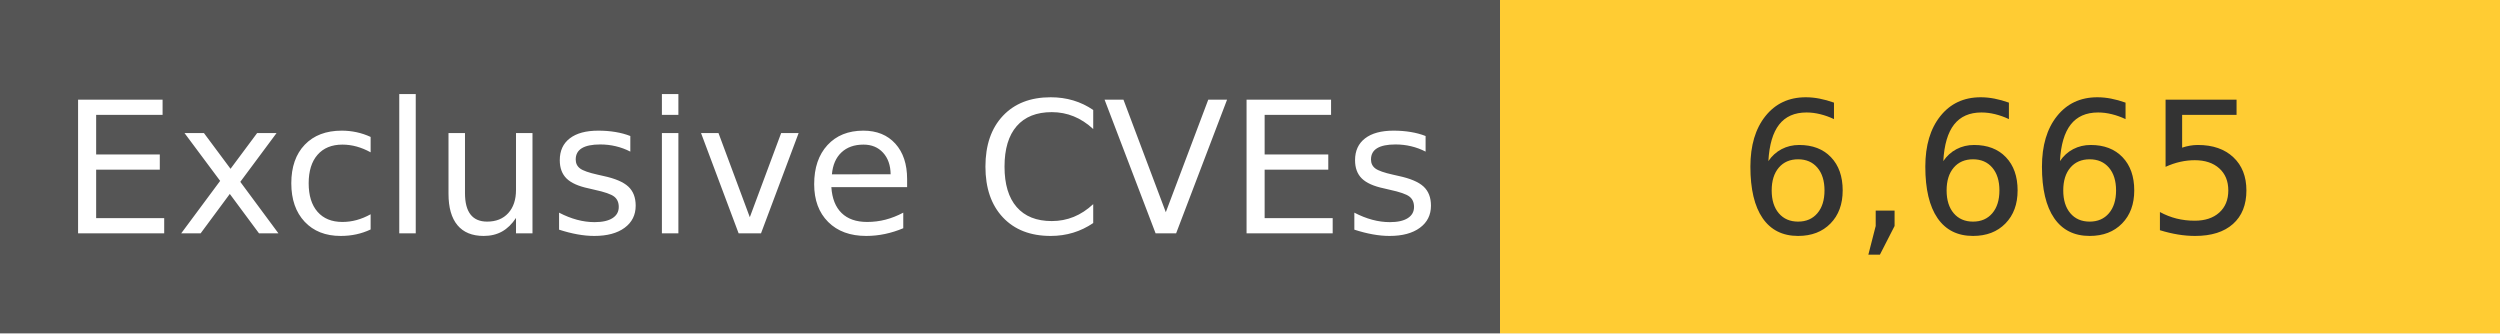
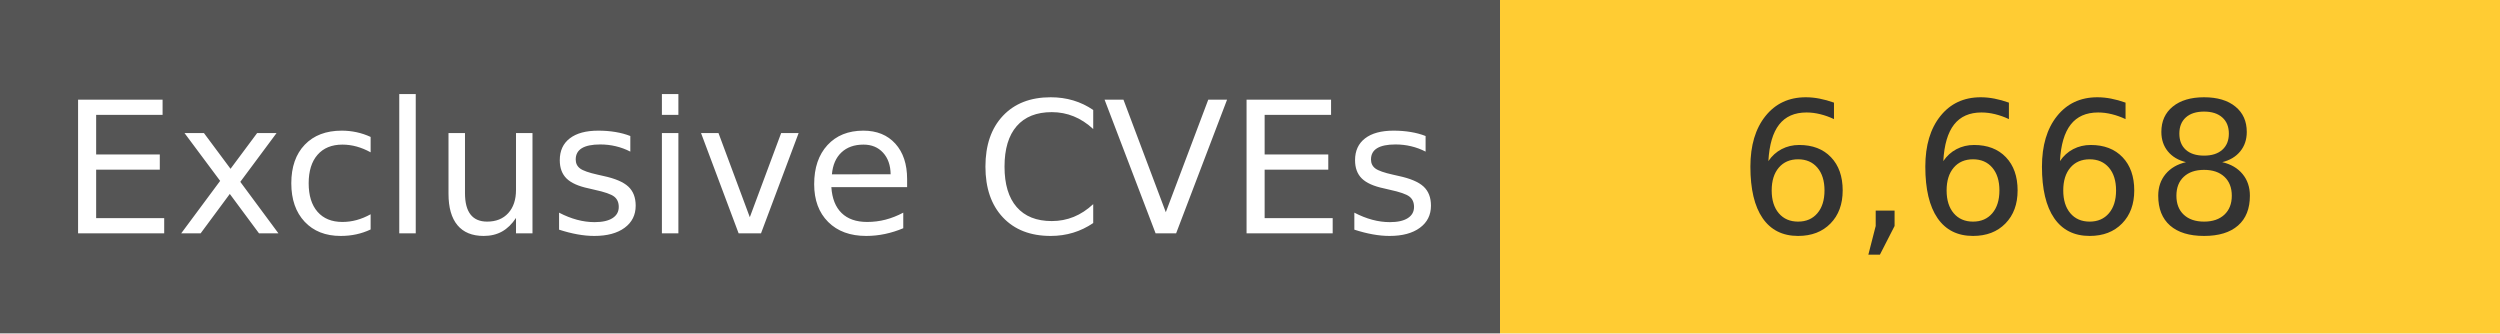
<svg xmlns="http://www.w3.org/2000/svg" width="150" height="20" role="img">
  <linearGradient id="s" x2="0" y2="100%">
    <stop offset="0" stop-color="#bbb" stop-opacity=".1" />
    <stop offset="1" stop-opacity=".1" />
  </linearGradient>
  <g>
    <rect width="90" height="20" fill="#555" />
    <rect x="90" width="267" height="20" fill="#ffcc33" />
  </g>
  <g fill="#fff" text-anchor="middle" font-family="Verdana,Geneva,DejaVu Sans,sans-serif" text-rendering="geometricPrecision" font-size="110">
    <text x="450" y="140" transform="scale(.1)" fill="#fff">
            Exclusive CVEs
        </text>
    <text x="1200" y="140" transform="scale(.1)" fill="#333">
-             6,665
+             6,668
        </text>
  </g>
</svg>
